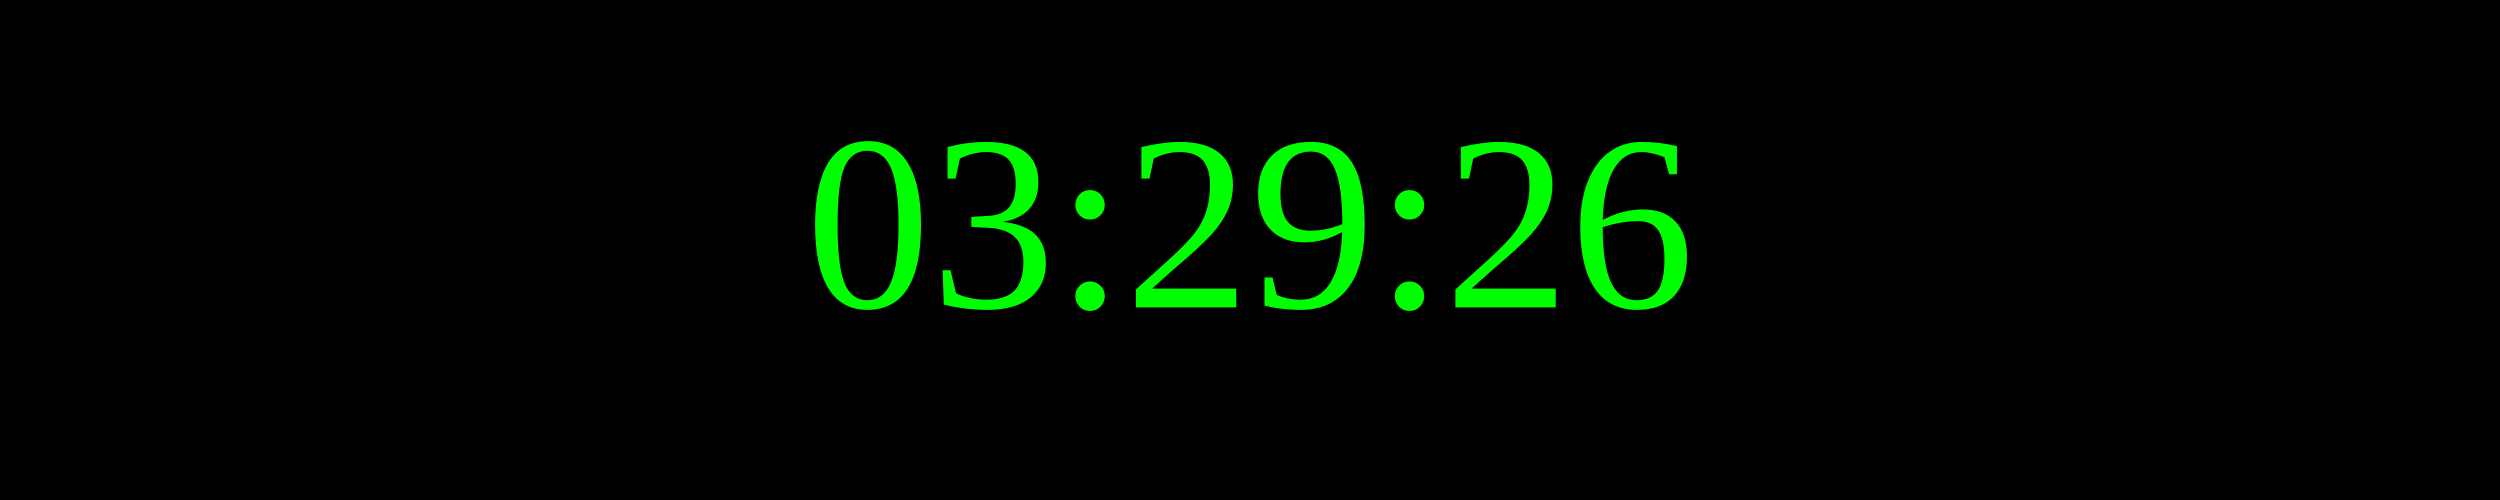
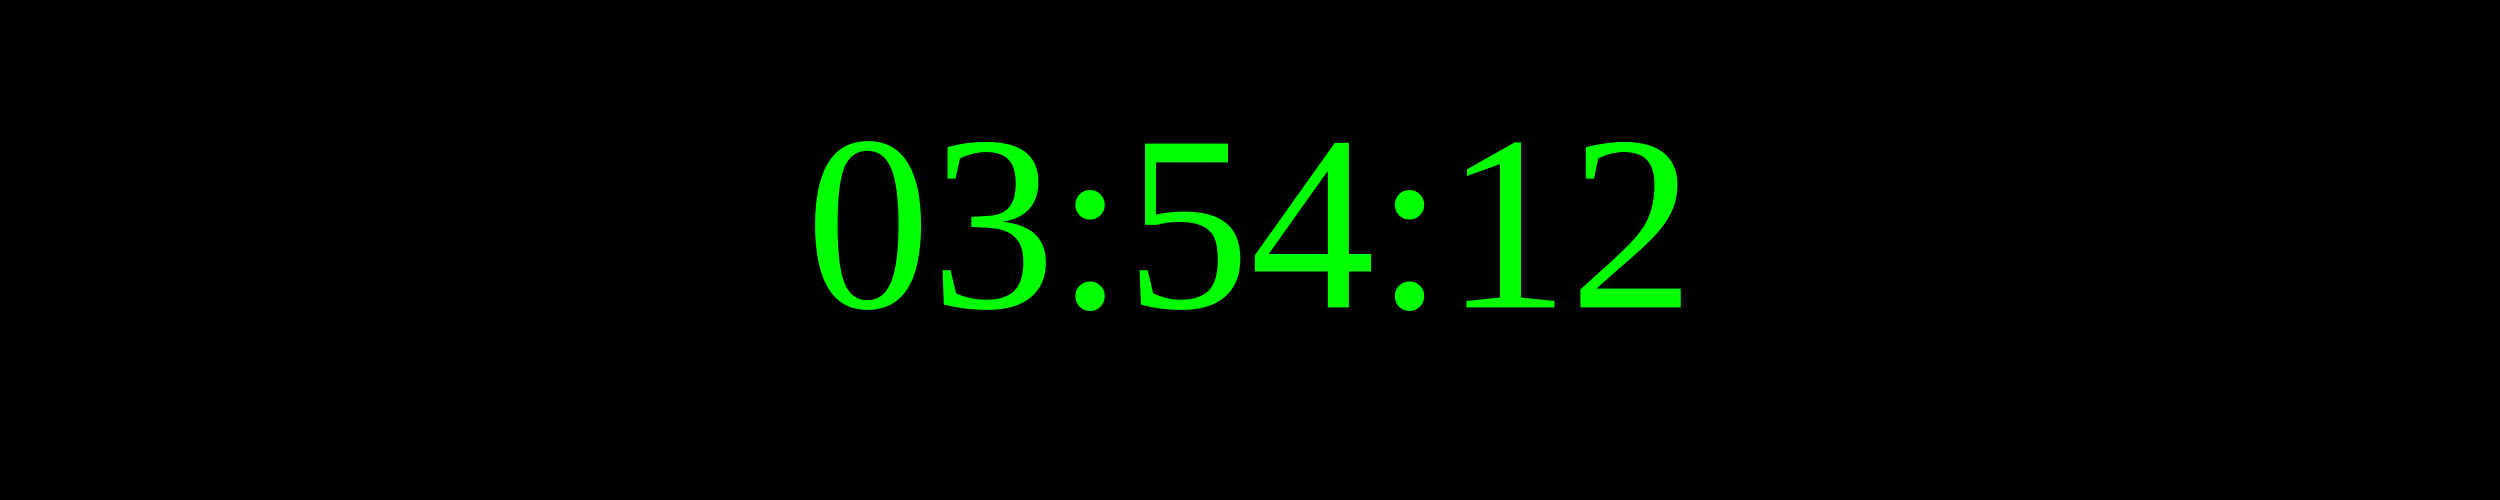
<svg xmlns="http://www.w3.org/2000/svg" width="250" height="50">
  <rect width="100%" height="100%" fill="black" />
  <text x="50%" y="50%" font-size="25" fill="lime" text-anchor="middle" dominant-baseline="middle">
- 03:29:26
+ 03:54:12
</text>
</svg>
